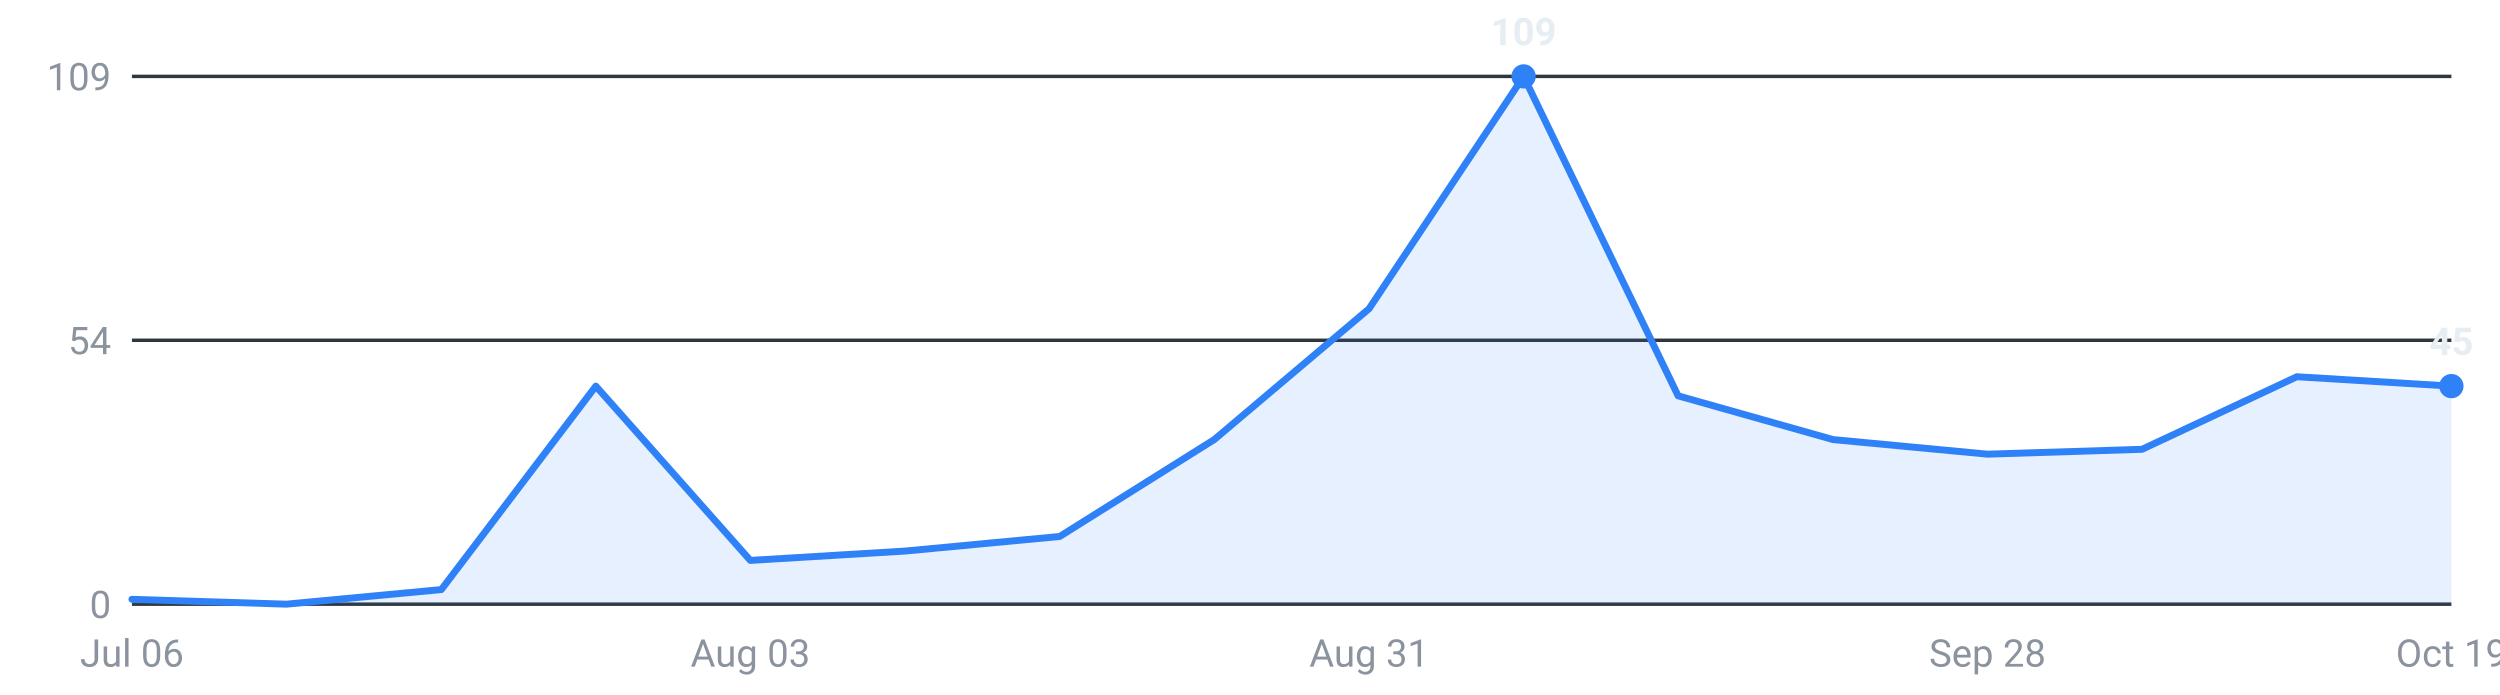
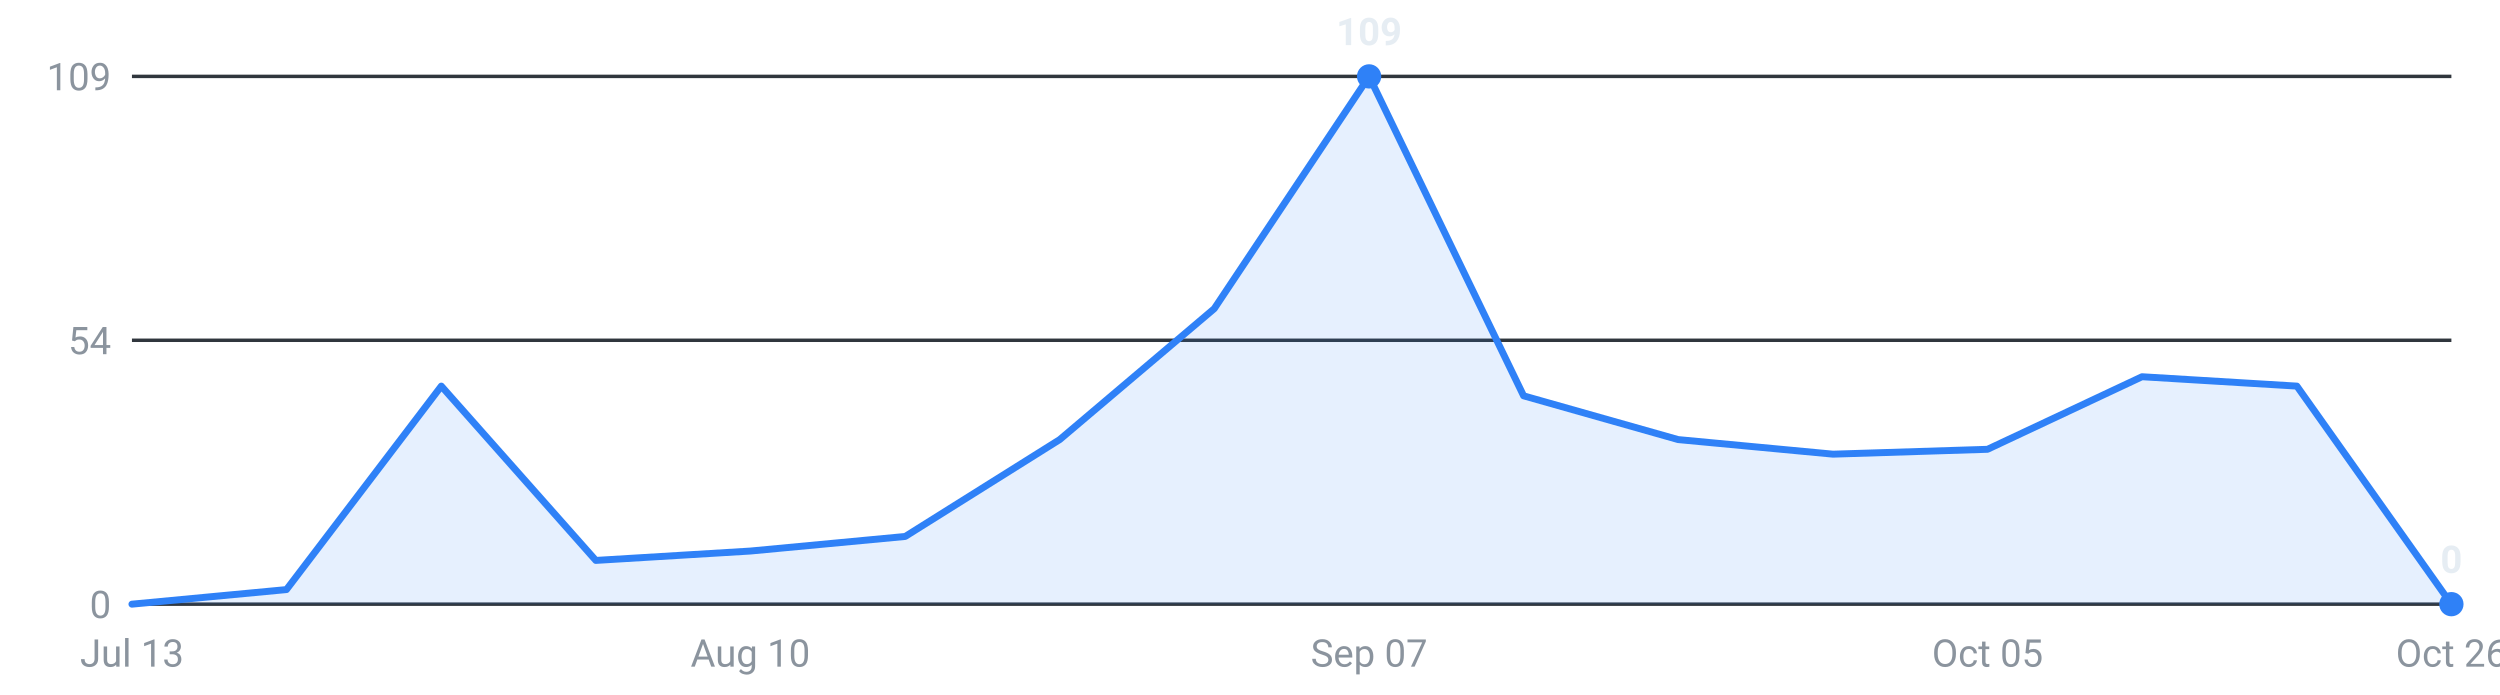
<svg xmlns="http://www.w3.org/2000/svg" viewBox="0 0 720 200" width="720" height="200" role="img" aria-label="Internships posted per week, last 16 weeks">
  <g font-family="-apple-system,Segoe UI,Roboto,sans-serif" font-size="11">
    <line x1="38" y1="174.0" x2="706" y2="174.0" stroke="#30363d" stroke-width="1" />
    <text x="32" y="178.0" text-anchor="end" fill="#8b949e">0</text>
    <line x1="38" y1="98.0" x2="706" y2="98.0" stroke="#30363d" stroke-width="1" />
    <text x="32" y="102.0" text-anchor="end" fill="#8b949e">54</text>
    <line x1="38" y1="22.0" x2="706" y2="22.0" stroke="#30363d" stroke-width="1" />
    <text x="32" y="26.0" text-anchor="end" fill="#8b949e">109</text>
-     <path d="M38.0,174 L38.0,172.6 L82.5,174.0 L127.1,169.8 L171.6,111.2 L216.1,161.4 L260.7,158.7 L305.2,154.5 L349.7,126.6 L394.3,88.9 L438.8,22.0 L483.3,114.0 L527.9,126.6 L572.4,130.8 L616.9,129.4 L661.5,108.5 L706.0,111.2 L706.0,174 Z" fill="#2f81f7" fill-opacity="0.12" />
-     <polyline points="38.0,172.6 82.5,174.0 127.1,169.8 171.6,111.2 216.1,161.4 260.7,158.7 305.2,154.5 349.7,126.6 394.3,88.9 438.8,22.0 483.3,114.0 527.9,126.6 572.4,130.8 616.9,129.4 661.5,108.5 706.0,111.2" fill="none" stroke="#2f81f7" stroke-width="2" stroke-linejoin="round" stroke-linecap="round" />
-     <circle cx="438.8" cy="22.0" r="3.5" fill="#2f81f7" />
-     <text x="438.8" y="13.0" text-anchor="middle" fill="#e6edf3" font-weight="600">109</text>
-     <circle cx="706.0" cy="111.2" r="3.5" fill="#2f81f7" />
-     <text x="706.0" y="102.2" text-anchor="middle" fill="#e6edf3" font-weight="600">45</text>
-     <text x="38.0" y="192" text-anchor="middle" fill="#8b949e">Jul 06</text>
-     <text x="216.1" y="192" text-anchor="middle" fill="#8b949e">Aug 03</text>
-     <text x="394.3" y="192" text-anchor="middle" fill="#8b949e">Aug 31</text>
-     <text x="572.4" y="192" text-anchor="middle" fill="#8b949e">Sep 28</text>
-     <text x="706.0" y="192" text-anchor="middle" fill="#8b949e">Oct 19</text>
+     <path d="M38.0,174 L38.0,174.0 L82.5,169.8 L127.1,111.2 L171.6,161.4 L216.1,158.7 L260.7,154.5 L305.2,126.6 L349.7,88.9 L394.3,22.0 L438.8,114.0 L483.3,126.6 L527.9,130.8 L572.4,129.4 L616.9,108.5 L661.5,111.2 L706.0,174.0 L706.0,174 Z" fill="#2f81f7" fill-opacity="0.12" />
+     <polyline points="38.0,174.0 82.5,169.8 127.1,111.2 171.6,161.4 216.1,158.7 260.7,154.5 305.2,126.6 349.7,88.9 394.3,22.0 438.8,114.0 483.3,126.6 527.9,130.8 572.4,129.4 616.9,108.5 661.5,111.2 706.0,174.0" fill="none" stroke="#2f81f7" stroke-width="2" stroke-linejoin="round" stroke-linecap="round" />
+     <circle cx="394.3" cy="22.0" r="3.5" fill="#2f81f7" />
+     <text x="394.3" y="13.0" text-anchor="middle" fill="#e6edf3" font-weight="600">109</text>
+     <circle cx="706.0" cy="174.0" r="3.5" fill="#2f81f7" />
+     <text x="706.0" y="165.0" text-anchor="middle" fill="#e6edf3" font-weight="600">0</text>
+     <text x="38.0" y="192" text-anchor="middle" fill="#8b949e">Jul 13</text>
+     <text x="216.1" y="192" text-anchor="middle" fill="#8b949e">Aug 10</text>
+     <text x="394.3" y="192" text-anchor="middle" fill="#8b949e">Sep 07</text>
+     <text x="572.4" y="192" text-anchor="middle" fill="#8b949e">Oct 05</text>
+     <text x="706.0" y="192" text-anchor="middle" fill="#8b949e">Oct 26</text>
  </g>
</svg>
